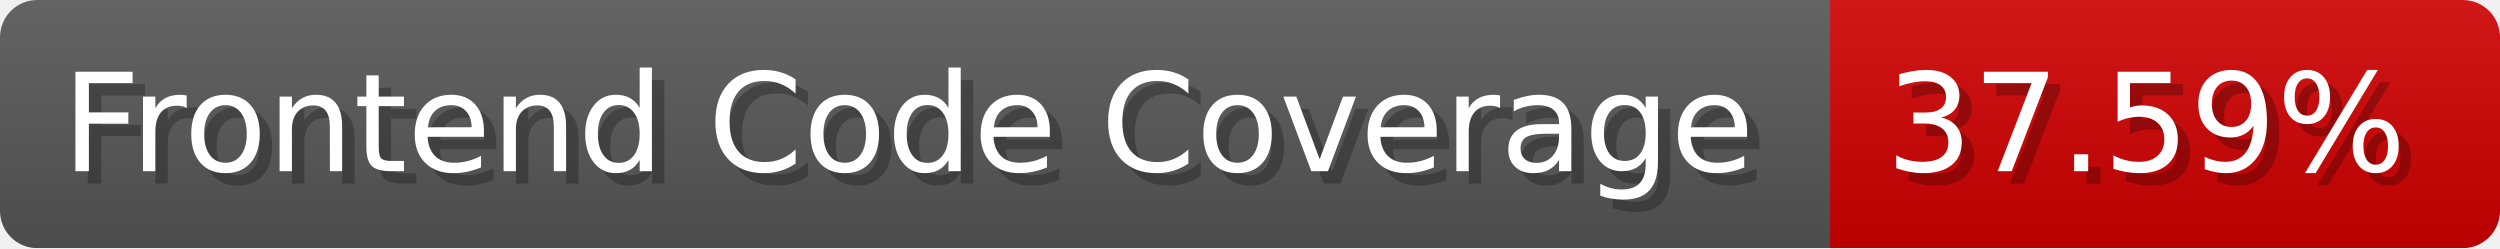
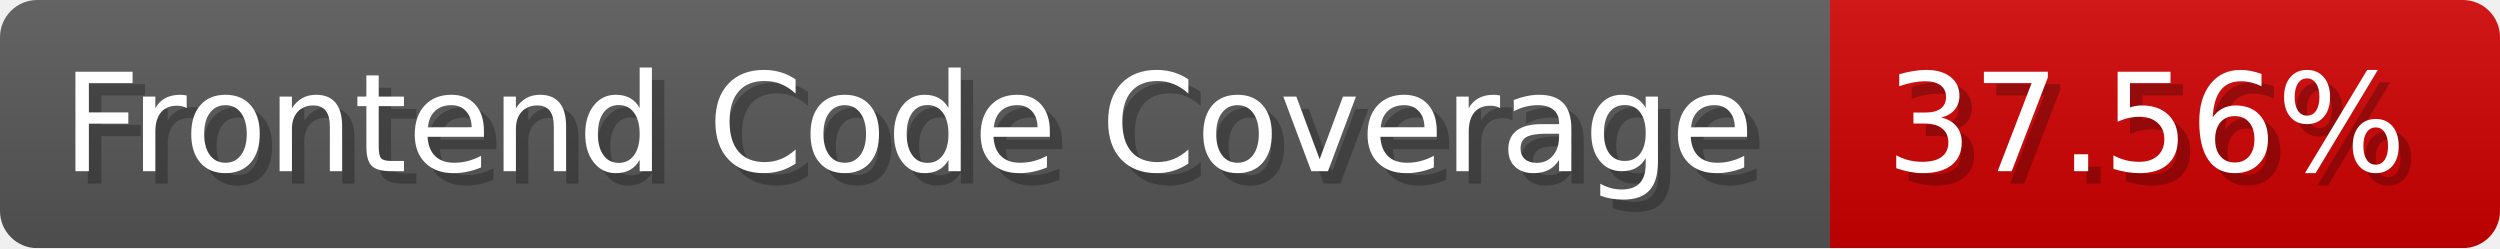
- <svg xmlns="http://www.w3.org/2000/svg" width="201.5" height="20" viewBox="0 0 2015 200" role="img" aria-label="Frontend Code Coverage: 37.59%">
-   <linearGradient id="glimD" x2="0" y2="100%">
+ <svg xmlns="http://www.w3.org/2000/svg" width="201.5" height="20" viewBox="0 0 2015 200" role="img" aria-label="Frontend Code Coverage: 37.56%">
+   <linearGradient id="CaFoo" x2="0" y2="100%">
    <stop offset="0" stop-opacity=".1" stop-color="#EEE" />
    <stop offset="1" stop-opacity=".1" />
  </linearGradient>
-   <mask id="NnCWA">
+   <mask id="fCOyq">
    <rect width="2015" height="200" rx="30" fill="#FFF" />
  </mask>
-   <g mask="url(#NnCWA)">
+   <g mask="url(#fCOyq)">
    <rect width="1475" height="200" fill="#555" />
    <rect width="540" height="200" fill="#ce0000" x="1475" />
-     <rect width="2015" height="200" fill="url(#glimD)" />
+     <rect width="2015" height="200" fill="url(#CaFoo)" />
  </g>
  <g aria-hidden="true" fill="#fff" text-anchor="start" font-family="Verdana,DejaVu Sans,sans-serif" font-size="110">
    <text x="60" y="148" textLength="1375" fill="#000" opacity="0.25">Frontend Code Coverage</text>
    <text x="50" y="138" textLength="1375">Frontend Code Coverage</text>
-     <text x="1530" y="148" textLength="440" fill="#000" opacity="0.25">37.59%</text>
-     <text x="1520" y="138" textLength="440">37.59%</text>
+     <text x="1530" y="148" textLength="440" fill="#000" opacity="0.25">37.56%</text>
+     <text x="1520" y="138" textLength="440">37.56%</text>
  </g>
</svg>
